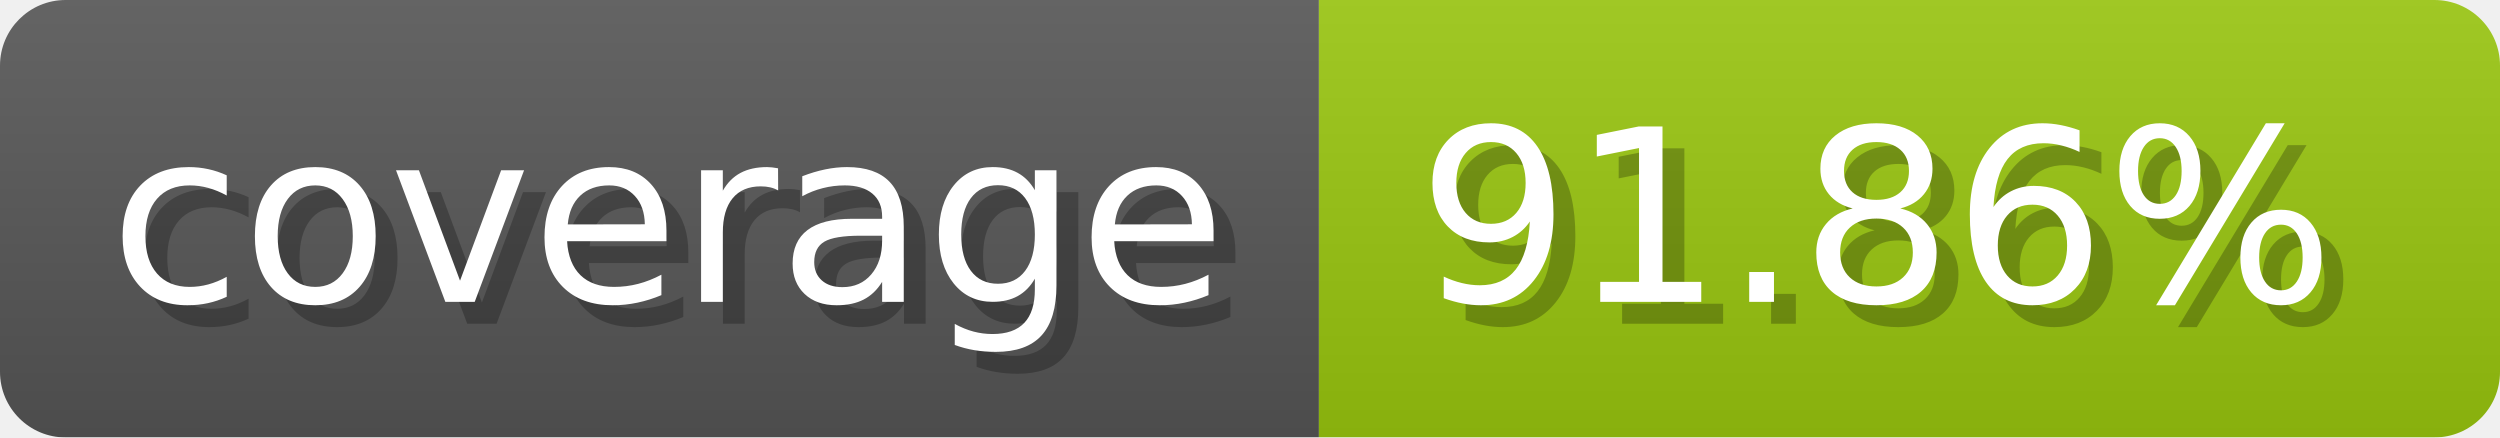
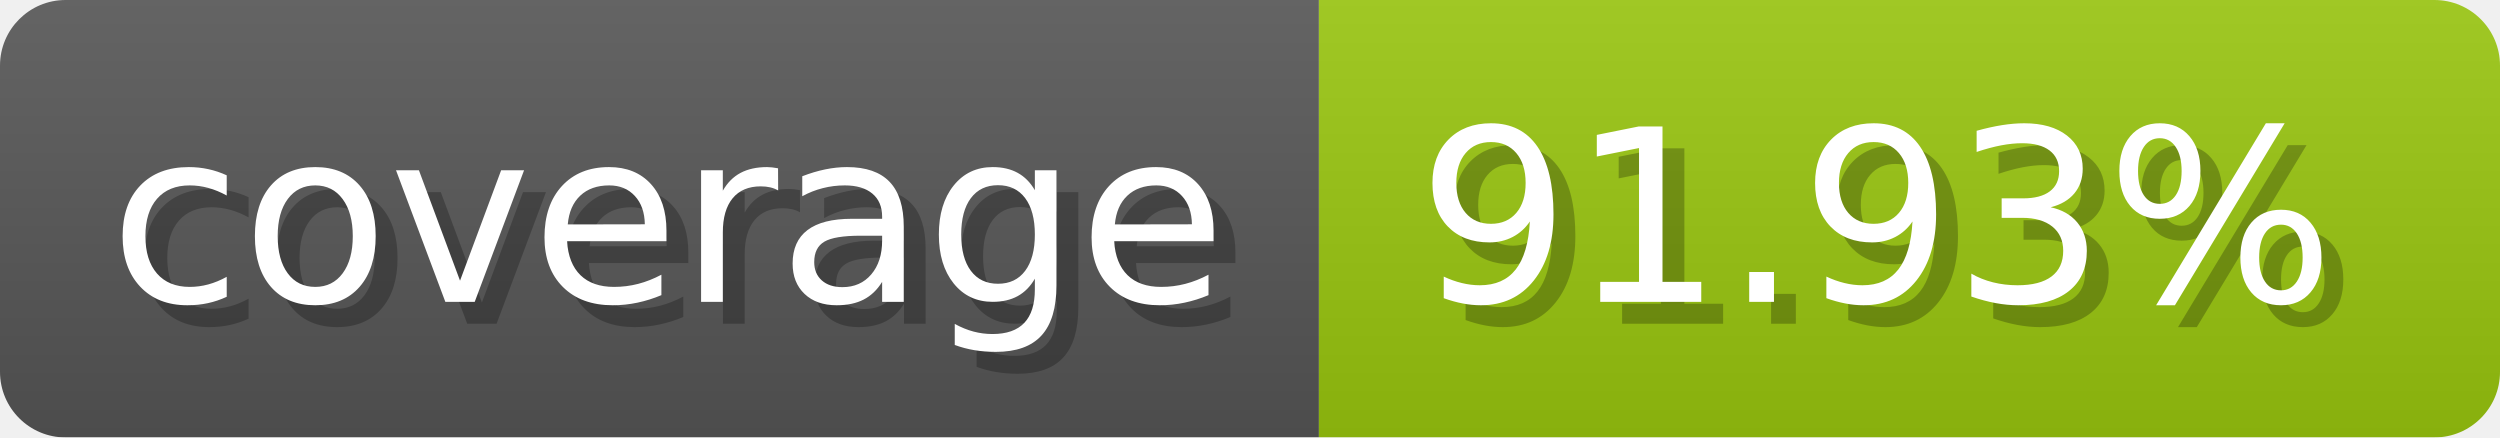
- <svg xmlns="http://www.w3.org/2000/svg" width="114.3" height="20" viewBox="0 0 1143 200" role="img" aria-label="coverage: 91.86%">
-   <linearGradient id="a" x2="0" y2="100%">
+ <svg xmlns="http://www.w3.org/2000/svg" width="114.3" height="20" viewBox="0 0 1143 200" role="img" aria-label="coverage: 91.93%">
+   <linearGradient id="pKxiX" x2="0" y2="100%">
    <stop offset="0" stop-opacity=".1" stop-color="#EEE" />
    <stop offset="1" stop-opacity=".1" />
  </linearGradient>
-   <mask id="m">
+   <mask id="RLgCY">
    <rect width="1143" height="200" rx="30" fill="#FFF" />
  </mask>
-   <g mask="url(#m)">
+   <g mask="url(#RLgCY)">
    <rect width="603" height="200" fill="#555" />
    <rect width="540" height="200" fill="#97c40f" x="603" />
-     <rect width="1143" height="200" fill="url(#a)" />
+     <rect width="1143" height="200" fill="url(#pKxiX)" />
  </g>
  <g aria-hidden="true" fill="#fff" text-anchor="start" font-family="Verdana,DejaVu Sans,sans-serif" font-size="110">
    <text x="60" y="148" textLength="503" fill="#000" opacity="0.25">coverage</text>
    <text x="50" y="138" textLength="503">coverage</text>
-     <text x="658" y="148" textLength="440" fill="#000" opacity="0.25">91.86%</text>
-     <text x="648" y="138" textLength="440">91.86%</text>
+     <text x="658" y="148" textLength="440" fill="#000" opacity="0.25">91.93%</text>
+     <text x="648" y="138" textLength="440">91.93%</text>
  </g>
</svg>
